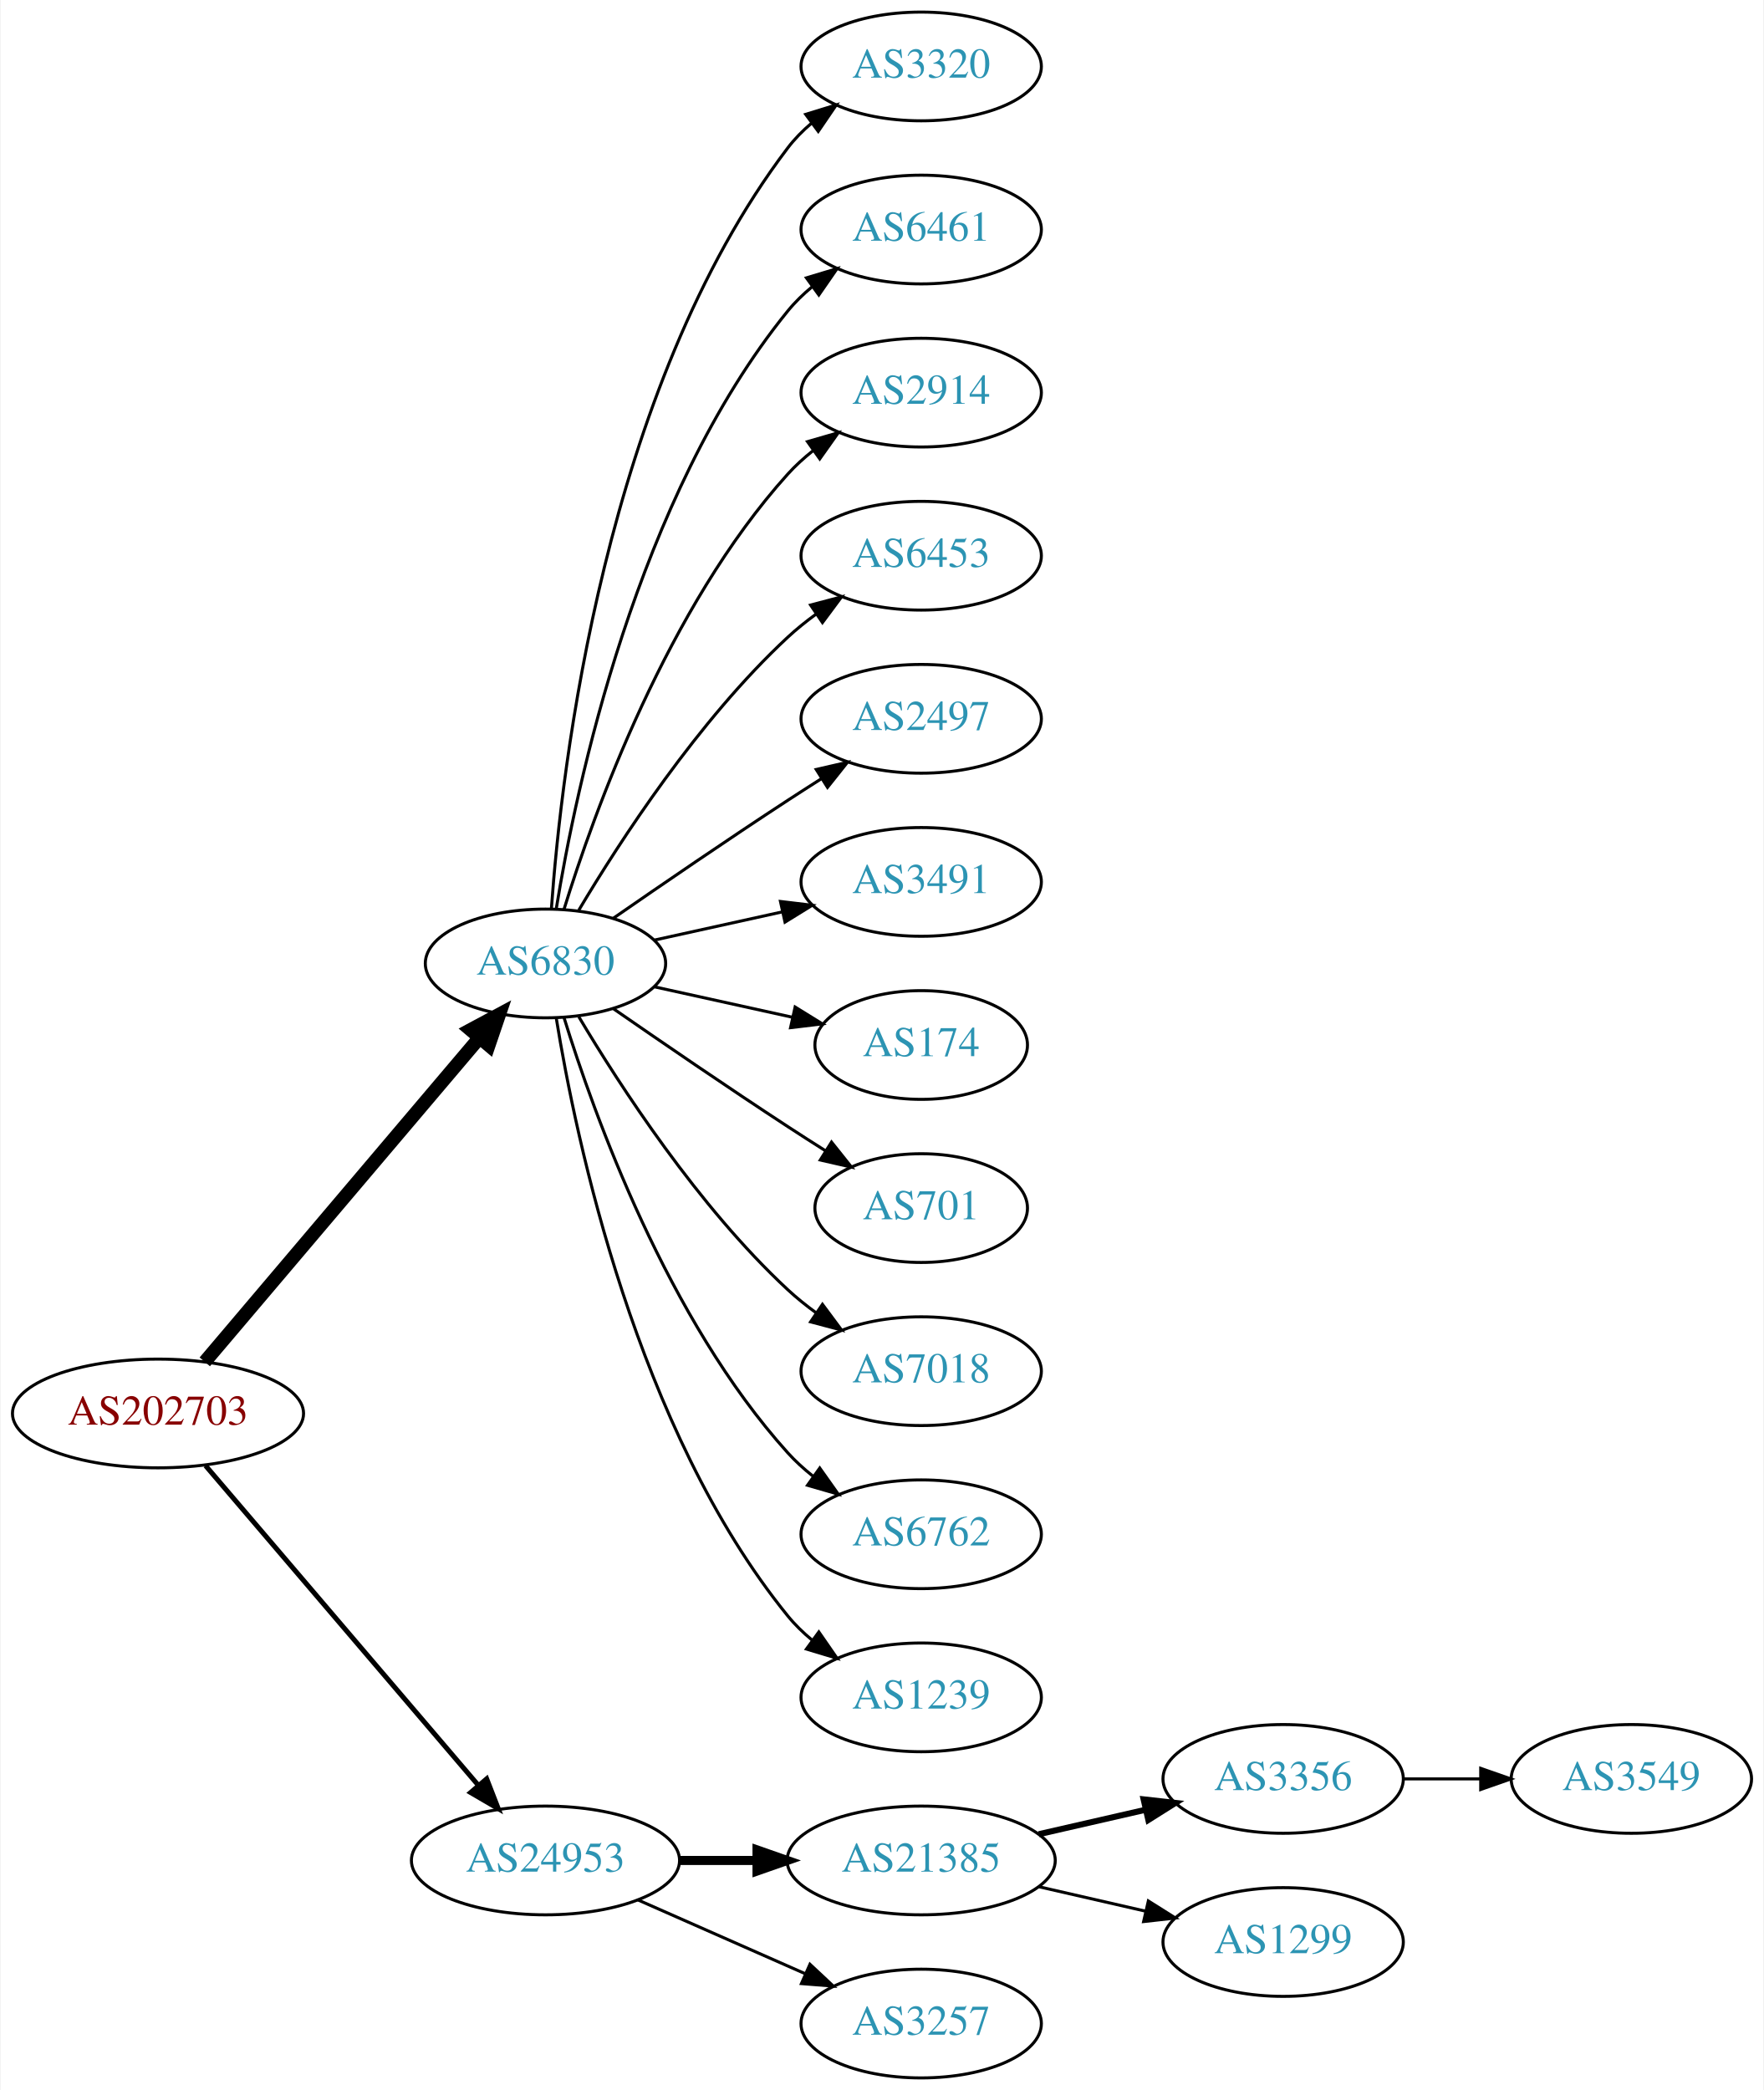
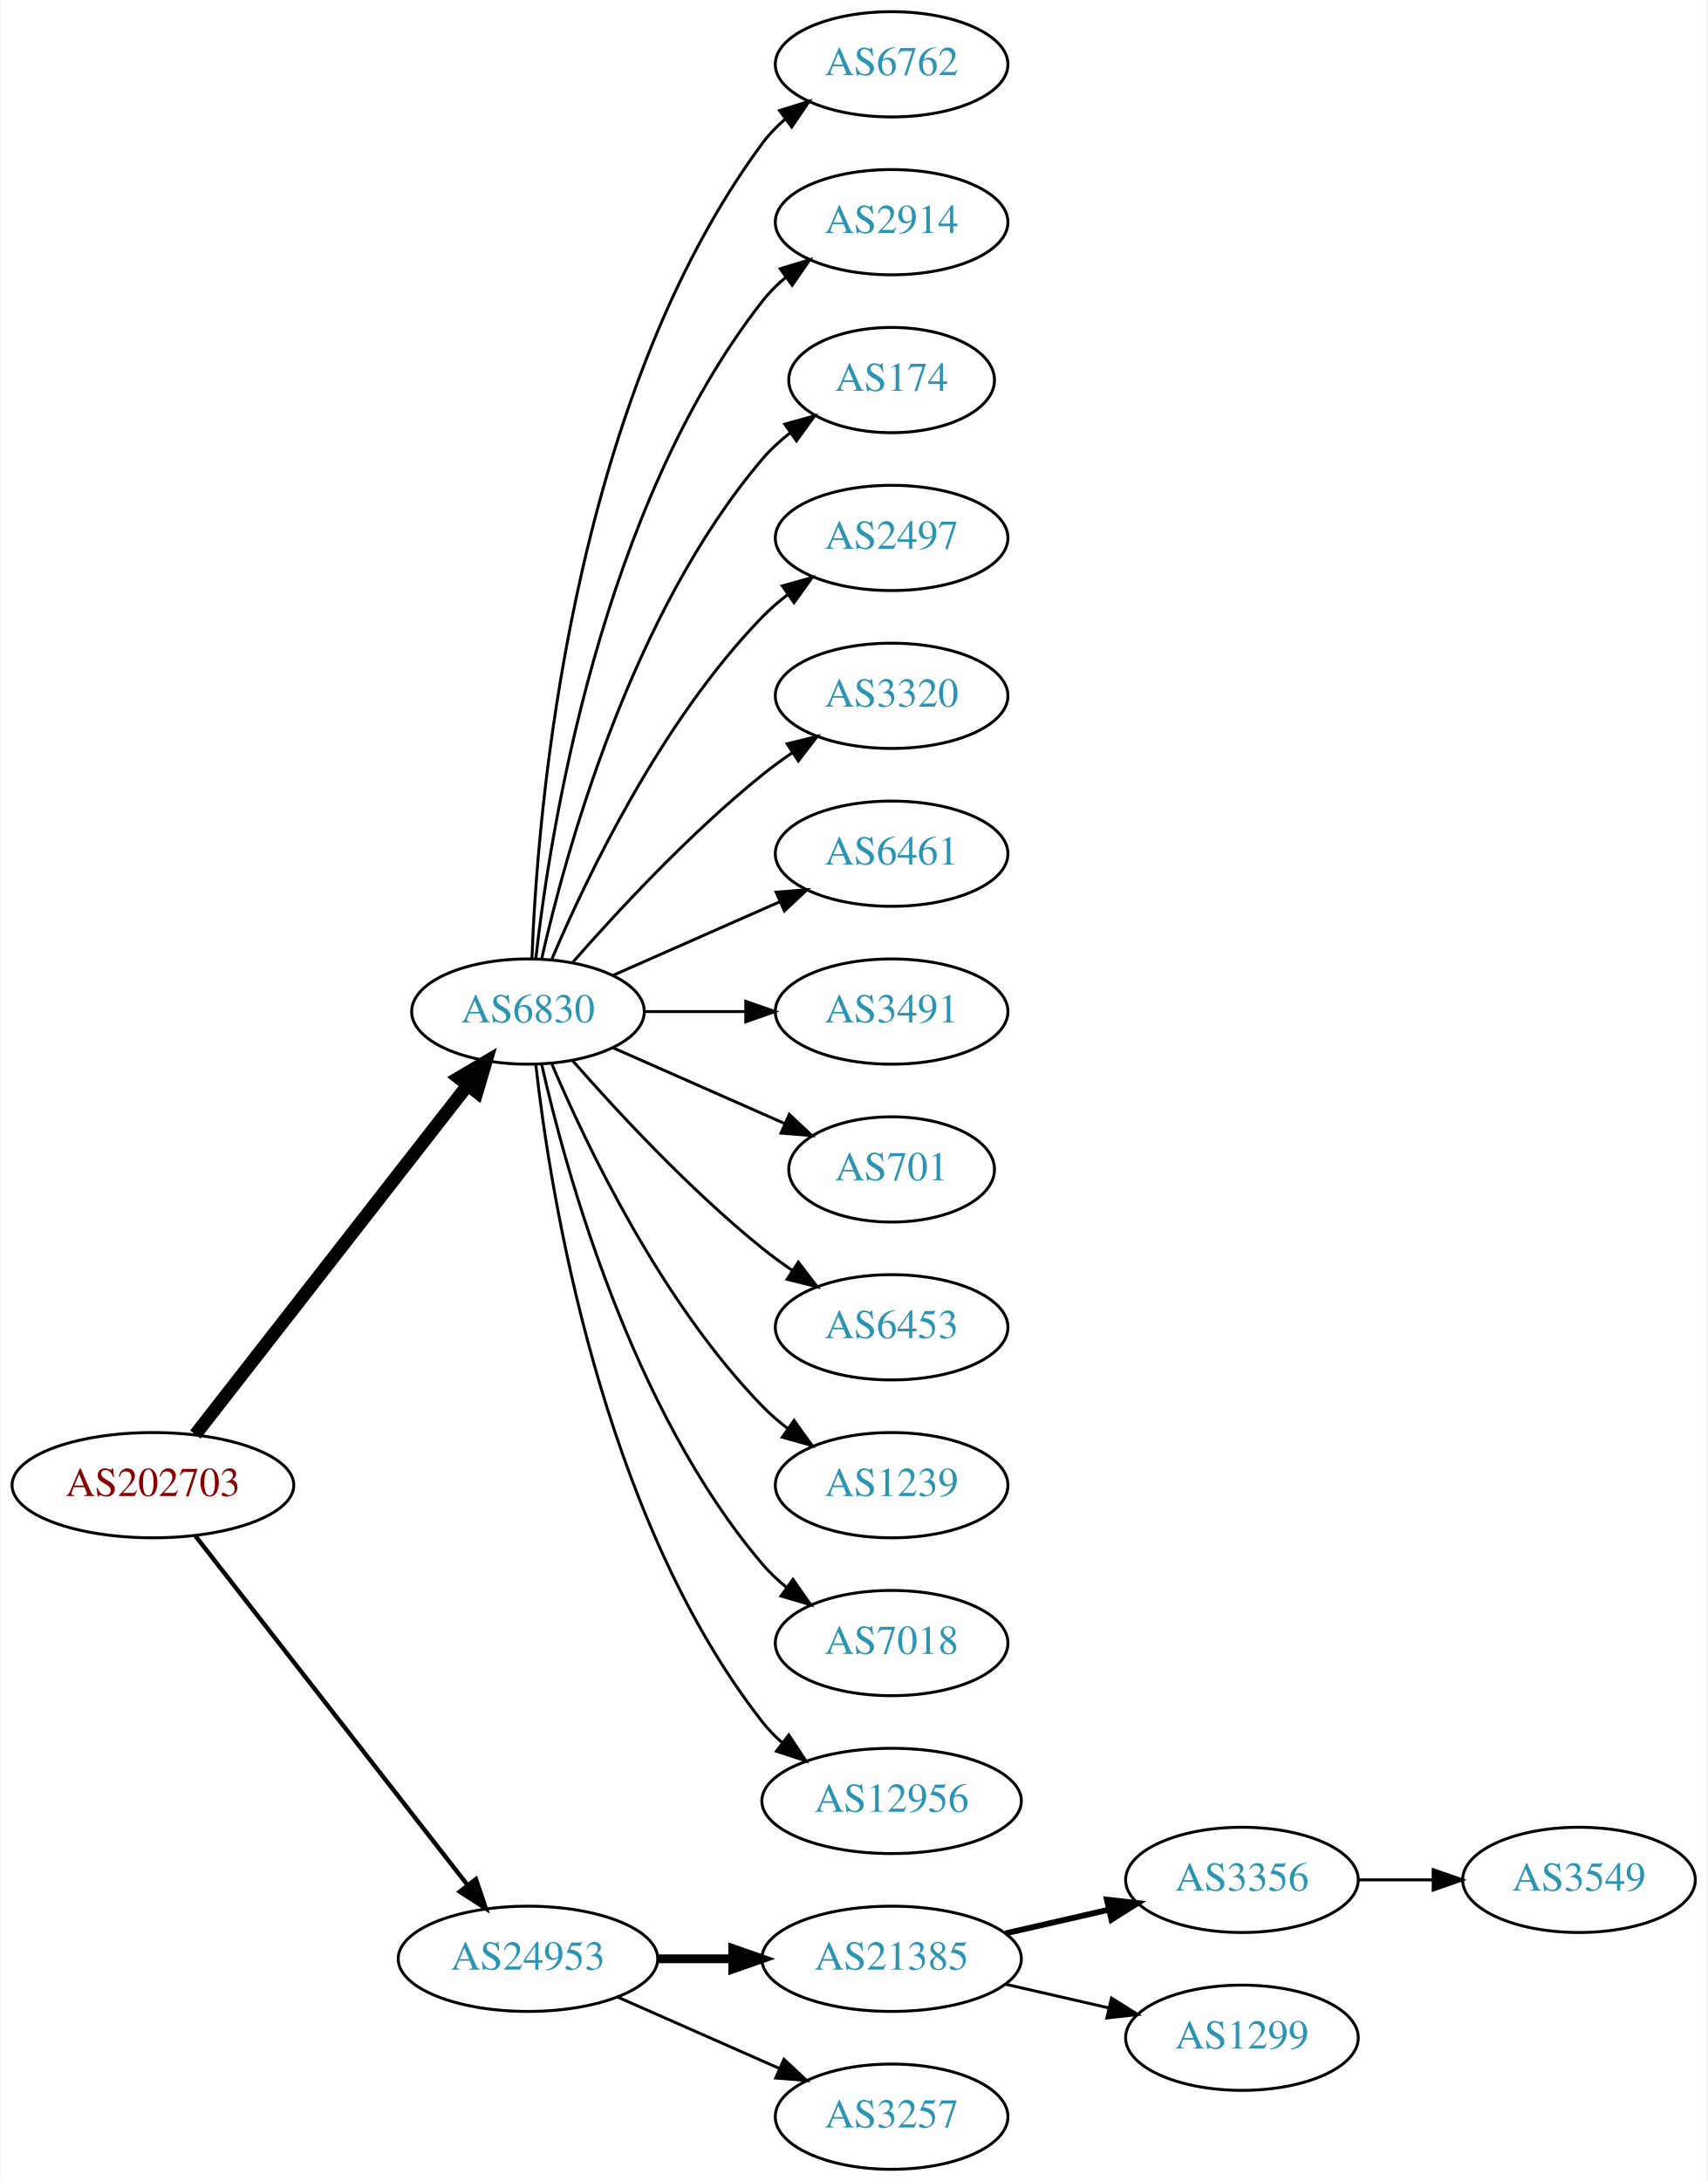
- <svg xmlns="http://www.w3.org/2000/svg" xmlns:xlink="http://www.w3.org/1999/xlink" width="584pt" height="692pt" viewBox="0.00 0.00 583.56 692.00">
-   <g id="graph0" class="graph" transform="scale(1 1) rotate(0) translate(4 688)">
-     <polygon fill="white" stroke="none" points="-4,4 -4,-688 579.562,-688 579.562,4 -4,4" />
+ <svg xmlns="http://www.w3.org/2000/svg" xmlns:xlink="http://www.w3.org/1999/xlink" width="584pt" height="746pt" viewBox="0.00 0.00 583.56 746.00">
+   <g id="graph0" class="graph" transform="scale(1 1) rotate(0) translate(4 742)">
+     <polygon fill="white" stroke="none" points="-4,4 -4,-742 579.562,-742 579.562,4 -4,4" />
    <g id="node1" class="node">
      <g id="a_node1">
        <a xlink:href="/asn/202703" xlink:title="AS202703 ~ net-sol GmbH [AT]">
-           <ellipse fill="#ffffff" stroke="black" cx="48.096" cy="-220" rx="48.192" ry="18" />
-           <text text-anchor="middle" x="48.096" y="-216.3" font-family="Times,serif" font-size="14.00" fill="#880000">AS202703</text>
+           <ellipse fill="#ffffff" stroke="black" cx="48.096" cy="-234" rx="48.192" ry="18" />
+           <text text-anchor="middle" x="48.096" y="-230.3" font-family="Times,serif" font-size="14.00" fill="#880000">AS202703</text>
        </a>
      </g>
    </g>
    <g id="node2" class="node">
      <g id="a_node2">
        <a xlink:href="/asn/6830" xlink:title="AS6830 ~ LGI-UPC [AT]">
-           <ellipse fill="#ffffff" stroke="black" cx="176.388" cy="-369" rx="39.794" ry="18" />
-           <text text-anchor="middle" x="176.388" y="-365.3" font-family="Times,serif" font-size="14.00" fill="#2c94b3">AS6830</text>
+           <ellipse fill="#ffffff" stroke="black" cx="176.388" cy="-396" rx="39.794" ry="18" />
+           <text text-anchor="middle" x="176.388" y="-392.3" font-family="Times,serif" font-size="14.00" fill="#2c94b3">AS6830</text>
        </a>
      </g>
    </g>
    <g id="edge1" class="edge">
-       <path fill="none" stroke="black" stroke-width="4.5" d="M63.583,-237.092C85.851,-263.364 128.602,-313.802 154.303,-344.125" />
-       <polygon fill="black" stroke="black" stroke-width="4.5" points="151.6,-347.025 161.069,-352.107 157.607,-341.933 151.6,-347.025" />
+       <path fill="none" stroke="black" stroke-width="4.5" d="M62.611,-251.337C84.925,-279.96 129.574,-337.233 155.498,-370.486" />
+       <polygon fill="black" stroke="black" stroke-width="4.5" points="152.716,-373.322 161.969,-378.788 158.926,-368.48 152.716,-373.322" />
    </g>
    <g id="node3" class="node">
      <g id="a_node3">
        <a xlink:href="/asn/24953" xlink:title="AS24953 ~ AS MACRO: AS-24953 (customers) [AT]">
          <ellipse fill="#ffffff" stroke="black" cx="176.388" cy="-72" rx="44.393" ry="18" />
          <text text-anchor="middle" x="176.388" y="-68.3" font-family="Times,serif" font-size="14.00" fill="#2c94b3">AS24953</text>
        </a>
      </g>
    </g>
    <g id="edge2" class="edge">
-       <path fill="none" stroke="black" stroke-width="1.636" d="M63.83,-202.733C86.074,-176.666 128.348,-127.126 153.987,-97.079" />
-       <polygon fill="black" stroke="black" stroke-width="1.636" points="156.918,-99.036 160.747,-89.157 151.593,-94.492 156.918,-99.036" />
+       <path fill="none" stroke="black" stroke-width="1.5" d="M62.611,-216.663C84.925,-188.04 129.574,-130.767 155.498,-97.514" />
+       <polygon fill="black" stroke="black" stroke-width="1.5" points="158.581,-99.251 161.969,-89.212 153.061,-94.947 158.581,-99.251" />
    </g>
    <g id="node4" class="node">
      <g id="a_node4">
-         <a xlink:href="/asn/3320" xlink:title="AS3320 ~ DTAG [DE]">
-           <ellipse fill="#ffffff" stroke="black" cx="300.78" cy="-666" rx="39.794" ry="18" />
-           <text text-anchor="middle" x="300.78" y="-662.3" font-family="Times,serif" font-size="14.00" fill="#2c94b3">AS3320</text>
+         <a xlink:href="/asn/6762" xlink:title="AS6762 ~ TELECOM ITALIA SPARKLE S.p.A. [IT]">
+           <ellipse fill="#ffffff" stroke="black" cx="300.78" cy="-720" rx="39.794" ry="18" />
+           <text text-anchor="middle" x="300.78" y="-716.3" font-family="Times,serif" font-size="14.00" fill="#2c94b3">AS6762</text>
        </a>
      </g>
    </g>
    <g id="edge3" class="edge">
-       <path fill="none" stroke="black" d="M178.337,-387.036C181.622,-433.457 195.932,-559.007 256.584,-639 258.854,-641.995 261.562,-644.74 264.498,-647.235" />
-       <polygon fill="black" stroke="black" points="262.538,-650.138 272.663,-653.256 266.693,-644.504 262.538,-650.138" />
+       <path fill="none" stroke="black" d="M177.739,-413.993C179.565,-463.457 190.62,-603.73 256.584,-693 258.817,-696.023 261.5,-698.786 264.421,-701.293" />
+       <polygon fill="black" stroke="black" points="262.447,-704.186 272.564,-707.331 266.616,-698.563 262.447,-704.186" />
    </g>
    <g id="node5" class="node">
      <g id="a_node5">
-         <a xlink:href="/asn/6461" xlink:title="AS6461 ~ Zayo Bandwidth [US]">
-           <ellipse fill="#ffffff" stroke="black" cx="300.78" cy="-612" rx="39.794" ry="18" />
-           <text text-anchor="middle" x="300.78" y="-608.3" font-family="Times,serif" font-size="14.00" fill="#2c94b3">AS6461</text>
+         <a xlink:href="/asn/2914" xlink:title="AS2914 ~ NTT America, Inc. [US]">
+           <ellipse fill="#ffffff" stroke="black" cx="300.78" cy="-666" rx="39.794" ry="18" />
+           <text text-anchor="middle" x="300.78" y="-662.3" font-family="Times,serif" font-size="14.00" fill="#2c94b3">AS2914</text>
        </a>
      </g>
    </g>
    <g id="edge4" class="edge">
-       <path fill="none" stroke="black" d="M179.968,-387.178C186.423,-426.997 206.495,-523.286 256.584,-585 258.952,-587.918 261.725,-590.612 264.702,-593.075" />
-       <polygon fill="black" stroke="black" points="262.778,-596.003 272.924,-599.052 266.894,-590.341 262.778,-596.003" />
+       <path fill="none" stroke="black" d="M179.067,-414.129C183.897,-457.368 201.238,-568.216 256.584,-639 258.899,-641.961 261.636,-644.683 264.591,-647.164" />
+       <polygon fill="black" stroke="black" points="262.647,-650.078 272.782,-653.165 266.784,-644.432 262.647,-650.078" />
    </g>
    <g id="node6" class="node">
      <g id="a_node6">
-         <a xlink:href="/asn/2914" xlink:title="AS2914 ~ NTT America, Inc. [US]">
-           <ellipse fill="#ffffff" stroke="black" cx="300.78" cy="-558" rx="39.794" ry="18" />
-           <text text-anchor="middle" x="300.78" y="-554.3" font-family="Times,serif" font-size="14.00" fill="#2c94b3">AS2914</text>
+         <a xlink:href="/asn/174" xlink:title="AS174 ~ Cogent Communications [US]">
+           <ellipse fill="#ffffff" stroke="black" cx="300.78" cy="-612" rx="35.194" ry="18" />
+           <text text-anchor="middle" x="300.78" y="-608.3" font-family="Times,serif" font-size="14.00" fill="#2c94b3">AS174</text>
        </a>
      </g>
    </g>
    <g id="edge5" class="edge">
-       <path fill="none" stroke="black" d="M182.525,-386.94C192.428,-418.979 216.766,-486.812 256.584,-531 259.1,-533.792 261.971,-536.401 265.01,-538.812" />
-       <polygon fill="black" stroke="black" points="263.139,-541.776 273.318,-544.715 267.194,-536.07 263.139,-541.776" />
+       <path fill="none" stroke="black" d="M181.081,-414.075C189.221,-450.148 211.654,-532.14 256.584,-585 259.354,-588.26 262.62,-591.252 266.096,-593.961" />
+       <polygon fill="black" stroke="black" points="264.239,-596.932 274.449,-599.761 268.231,-591.182 264.239,-596.932" />
    </g>
    <g id="node7" class="node">
      <g id="a_node7">
-         <a xlink:href="/asn/6453" xlink:title="AS6453 ~ TATA COMMUNICATIONS (AMERICA) INC [US]">
-           <ellipse fill="#ffffff" stroke="black" cx="300.78" cy="-504" rx="39.794" ry="18" />
-           <text text-anchor="middle" x="300.78" y="-500.3" font-family="Times,serif" font-size="14.00" fill="#2c94b3">AS6453</text>
+         <a xlink:href="/asn/2497" xlink:title="AS2497 ~ Internet Initiative Japan Inc. [JP]">
+           <ellipse fill="#ffffff" stroke="black" cx="300.78" cy="-558" rx="39.794" ry="18" />
+           <text text-anchor="middle" x="300.78" y="-554.3" font-family="Times,serif" font-size="14.00" fill="#2c94b3">AS2497</text>
        </a>
      </g>
    </g>
    <g id="edge6" class="edge">
-       <path fill="none" stroke="black" d="M187.433,-386.671C201.004,-409.472 226.937,-449.472 256.584,-477 259.49,-479.699 262.703,-482.28 266.027,-484.703" />
-       <polygon fill="black" stroke="black" points="264.162,-487.667 274.405,-490.375 268.087,-481.87 264.162,-487.667" />
+       <path fill="none" stroke="black" d="M184.578,-413.975C196.345,-441.682 221.919,-495.348 256.584,-531 259.204,-533.695 262.144,-536.239 265.227,-538.608" />
+       <polygon fill="black" stroke="black" points="263.394,-541.597 273.596,-544.455 267.403,-535.859 263.394,-541.597" />
    </g>
    <g id="node8" class="node">
      <g id="a_node8">
-         <a xlink:href="/asn/2497" xlink:title="AS2497 ~ Internet Initiative Japan Inc. [JP]">
-           <ellipse fill="#ffffff" stroke="black" cx="300.78" cy="-450" rx="39.794" ry="18" />
-           <text text-anchor="middle" x="300.78" y="-446.3" font-family="Times,serif" font-size="14.00" fill="#2c94b3">AS2497</text>
+         <a xlink:href="/asn/3320" xlink:title="AS3320 ~ DTAG [DE]">
+           <ellipse fill="#ffffff" stroke="black" cx="300.78" cy="-504" rx="39.794" ry="18" />
+           <text text-anchor="middle" x="300.78" y="-500.3" font-family="Times,serif" font-size="14.00" fill="#2c94b3">AS3320</text>
        </a>
      </g>
    </g>
    <g id="edge7" class="edge">
-       <path fill="none" stroke="black" d="M198.745,-383.901C214.596,-394.877 236.799,-410.079 256.584,-423 260.166,-425.339 263.936,-427.759 267.696,-430.144" />
-       <polygon fill="black" stroke="black" points="266.03,-433.231 276.357,-435.596 269.759,-427.307 266.03,-433.231" />
+       <path fill="none" stroke="black" d="M191.54,-412.663C206.641,-429.894 231.762,-457.024 256.584,-477 259.839,-479.62 263.364,-482.192 266.949,-484.646" />
+       <polygon fill="black" stroke="black" points="265.036,-487.577 275.321,-490.121 268.867,-481.719 265.036,-487.577" />
    </g>
    <g id="node9" class="node">
      <g id="a_node9">
+         <a xlink:href="/asn/6461" xlink:title="AS6461 ~ Zayo Bandwidth [US]">
+           <ellipse fill="#ffffff" stroke="black" cx="300.78" cy="-450" rx="39.794" ry="18" />
+           <text text-anchor="middle" x="300.78" y="-446.3" font-family="Times,serif" font-size="14.00" fill="#2c94b3">AS6461</text>
+         </a>
+       </g>
+     </g>
+     <g id="edge8" class="edge">
+       <path fill="none" stroke="black" d="M205.467,-408.389C222.415,-415.866 244.212,-425.483 262.581,-433.588" />
+       <polygon fill="black" stroke="black" points="261.269,-436.834 271.831,-437.669 264.095,-430.43 261.269,-436.834" />
+     </g>
+     <g id="node10" class="node">
+       <g id="a_node10">
        <a xlink:href="/asn/3491" xlink:title="AS3491 ~ PCCW Global, Inc. [US]">
          <ellipse fill="#ffffff" stroke="black" cx="300.78" cy="-396" rx="39.794" ry="18" />
          <text text-anchor="middle" x="300.78" y="-392.3" font-family="Times,serif" font-size="14.00" fill="#2c94b3">AS3491</text>
        </a>
      </g>
    </g>
-     <g id="edge8" class="edge">
-       <path fill="none" stroke="black" d="M212.46,-376.737C225.647,-379.646 240.827,-382.995 254.793,-386.076" />
-       <polygon fill="black" stroke="black" points="254.183,-389.525 264.702,-388.262 255.691,-382.69 254.183,-389.525" />
-     </g>
-     <g id="node10" class="node">
-       <g id="a_node10">
-         <a xlink:href="/asn/174" xlink:title="AS174 ~ Cogent Communications [US]">
-           <ellipse fill="#ffffff" stroke="black" cx="300.78" cy="-342" rx="35.194" ry="18" />
-           <text text-anchor="middle" x="300.78" y="-338.3" font-family="Times,serif" font-size="14.00" fill="#2c94b3">AS174</text>
-         </a>
-       </g>
-     </g>
    <g id="edge9" class="edge">
-       <path fill="none" stroke="black" d="M212.46,-361.263C226.694,-358.123 243.248,-354.471 258.093,-351.196" />
-       <polygon fill="black" stroke="black" points="259.036,-354.572 268.047,-349 257.528,-347.737 259.036,-354.572" />
+       <path fill="none" stroke="black" d="M216.113,-396C227.052,-396 239.102,-396 250.568,-396" />
+       <polygon fill="black" stroke="black" points="250.886,-399.5 260.886,-396 250.886,-392.5 250.886,-399.5" />
    </g>
    <g id="node11" class="node">
      <g id="a_node11">
        <a xlink:href="/asn/701" xlink:title="AS701 ~ UUNET [US]">
-           <ellipse fill="#ffffff" stroke="black" cx="300.78" cy="-288" rx="35.194" ry="18" />
-           <text text-anchor="middle" x="300.78" y="-284.3" font-family="Times,serif" font-size="14.00" fill="#2c94b3">AS701</text>
+           <ellipse fill="#ffffff" stroke="black" cx="300.78" cy="-342" rx="35.194" ry="18" />
+           <text text-anchor="middle" x="300.78" y="-338.3" font-family="Times,serif" font-size="14.00" fill="#2c94b3">AS701</text>
        </a>
      </g>
    </g>
    <g id="edge10" class="edge">
-       <path fill="none" stroke="black" d="M198.745,-354.099C214.596,-343.123 236.799,-327.921 256.584,-315 260.628,-312.358 264.914,-309.615 269.153,-306.933" />
-       <polygon fill="black" stroke="black" points="271.09,-309.85 277.697,-301.568 267.367,-303.921 271.09,-309.85" />
+       <path fill="none" stroke="black" d="M205.467,-383.611C222.895,-375.922 245.453,-365.969 264.136,-357.726" />
+       <polygon fill="black" stroke="black" points="265.77,-360.831 273.506,-353.592 262.944,-354.427 265.77,-360.831" />
    </g>
    <g id="node12" class="node">
      <g id="a_node12">
-         <a xlink:href="/asn/7018" xlink:title="AS7018 ~ AT&amp;T Services, Inc. [US]">
-           <ellipse fill="#ffffff" stroke="black" cx="300.78" cy="-234" rx="39.794" ry="18" />
-           <text text-anchor="middle" x="300.78" y="-230.3" font-family="Times,serif" font-size="14.00" fill="#2c94b3">AS7018</text>
+         <a xlink:href="/asn/6453" xlink:title="AS6453 ~ TATA COMMUNICATIONS (AMERICA) INC [US]">
+           <ellipse fill="#ffffff" stroke="black" cx="300.78" cy="-288" rx="39.794" ry="18" />
+           <text text-anchor="middle" x="300.78" y="-284.3" font-family="Times,serif" font-size="14.00" fill="#2c94b3">AS6453</text>
        </a>
      </g>
    </g>
    <g id="edge11" class="edge">
-       <path fill="none" stroke="black" d="M187.433,-351.329C201.004,-328.528 226.937,-288.528 256.584,-261 259.49,-258.301 262.703,-255.72 266.027,-253.297" />
-       <polygon fill="black" stroke="black" points="268.087,-256.13 274.405,-247.625 264.162,-250.333 268.087,-256.13" />
+       <path fill="none" stroke="black" d="M191.54,-379.337C206.641,-362.106 231.762,-334.976 256.584,-315 259.839,-312.38 263.364,-309.808 266.949,-307.354" />
+       <polygon fill="black" stroke="black" points="268.867,-310.281 275.321,-301.879 265.036,-304.423 268.867,-310.281" />
    </g>
    <g id="node13" class="node">
      <g id="a_node13">
-         <a xlink:href="/asn/6762" xlink:title="AS6762 ~ TELECOM ITALIA SPARKLE S.p.A. [IT]">
-           <ellipse fill="#ffffff" stroke="black" cx="300.78" cy="-180" rx="39.794" ry="18" />
-           <text text-anchor="middle" x="300.78" y="-176.3" font-family="Times,serif" font-size="14.00" fill="#2c94b3">AS6762</text>
+         <a xlink:href="/asn/1239" xlink:title="AS1239 ~ Sprint [US]">
+           <ellipse fill="#ffffff" stroke="black" cx="300.78" cy="-234" rx="39.794" ry="18" />
+           <text text-anchor="middle" x="300.78" y="-230.3" font-family="Times,serif" font-size="14.00" fill="#2c94b3">AS1239</text>
        </a>
      </g>
    </g>
    <g id="edge12" class="edge">
-       <path fill="none" stroke="black" d="M182.525,-351.06C192.428,-319.021 216.766,-251.188 256.584,-207 259.1,-204.208 261.971,-201.599 265.01,-199.188" />
-       <polygon fill="black" stroke="black" points="267.194,-201.93 273.318,-193.285 263.139,-196.224 267.194,-201.93" />
+       <path fill="none" stroke="black" d="M184.578,-378.025C196.345,-350.318 221.919,-296.652 256.584,-261 259.204,-258.305 262.144,-255.761 265.227,-253.392" />
+       <polygon fill="black" stroke="black" points="267.403,-256.141 273.596,-247.545 263.394,-250.403 267.403,-256.141" />
    </g>
    <g id="node14" class="node">
      <g id="a_node14">
-         <a xlink:href="/asn/1239" xlink:title="AS1239 ~ Sprint [US]">
-           <ellipse fill="#ffffff" stroke="black" cx="300.78" cy="-126" rx="39.794" ry="18" />
-           <text text-anchor="middle" x="300.78" y="-122.3" font-family="Times,serif" font-size="14.00" fill="#2c94b3">AS1239</text>
+         <a xlink:href="/asn/7018" xlink:title="AS7018 ~ AT&amp;T Services, Inc. [US]">
+           <ellipse fill="#ffffff" stroke="black" cx="300.78" cy="-180" rx="39.794" ry="18" />
+           <text text-anchor="middle" x="300.78" y="-176.3" font-family="Times,serif" font-size="14.00" fill="#2c94b3">AS7018</text>
        </a>
      </g>
    </g>
    <g id="edge13" class="edge">
-       <path fill="none" stroke="black" d="M179.968,-350.822C186.423,-311.003 206.495,-214.714 256.584,-153 258.952,-150.082 261.725,-147.388 264.702,-144.925" />
-       <polygon fill="black" stroke="black" points="266.894,-147.659 272.924,-138.948 262.778,-141.997 266.894,-147.659" />
+       <path fill="none" stroke="black" d="M181.081,-377.925C189.221,-341.852 211.654,-259.86 256.584,-207 259.018,-204.136 261.834,-201.479 264.839,-199.039" />
+       <polygon fill="black" stroke="black" points="267.028,-201.776 273.099,-193.094 262.938,-196.095 267.028,-201.776" />
    </g>
    <g id="node15" class="node">
      <g id="a_node15">
+         <a xlink:href="/asn/12956" xlink:title="AS12956 ~ TELXIUS [ES]">
+           <ellipse fill="#ffffff" stroke="black" cx="300.78" cy="-126" rx="44.393" ry="18" />
+           <text text-anchor="middle" x="300.78" y="-122.3" font-family="Times,serif" font-size="14.00" fill="#2c94b3">AS12956</text>
+         </a>
+       </g>
+     </g>
+     <g id="edge14" class="edge">
+       <path fill="none" stroke="black" d="M179.067,-377.871C183.897,-334.632 201.238,-223.784 256.584,-153 258.599,-150.422 260.934,-148.026 263.455,-145.812" />
+       <polygon fill="black" stroke="black" points="265.612,-148.568 271.437,-139.719 261.365,-143.004 265.612,-148.568" />
+     </g>
+     <g id="node16" class="node">
+       <g id="a_node16">
        <a xlink:href="/asn/21385" xlink:title="AS21385 ~ Trusted Network GmbH [DE]">
          <ellipse fill="#ffffff" stroke="black" cx="300.78" cy="-72" rx="44.393" ry="18" />
          <text text-anchor="middle" x="300.78" y="-68.3" font-family="Times,serif" font-size="14.00" fill="#2c94b3">AS21385</text>
        </a>
      </g>
    </g>
-     <g id="edge14" class="edge">
+     <g id="edge15" class="edge">
      <path fill="none" stroke="black" stroke-width="3" d="M220.883,-72C229.089,-72 237.761,-72 246.233,-72" />
      <polygon fill="black" stroke="black" stroke-width="3" points="246.424,-75.5 256.424,-72 246.424,-68.5 246.424,-75.5" />
    </g>
-     <g id="node16" class="node">
-       <g id="a_node16">
+     <g id="node17" class="node">
+       <g id="a_node17">
        <a xlink:href="/asn/3257" xlink:title="AS3257 ~ GTT [DE]">
          <ellipse fill="#ffffff" stroke="black" cx="300.78" cy="-18" rx="39.794" ry="18" />
          <text text-anchor="middle" x="300.78" y="-14.3" font-family="Times,serif" font-size="14.00" fill="#2c94b3">AS3257</text>
        </a>
      </g>
    </g>
-     <g id="edge15" class="edge">
+     <g id="edge16" class="edge">
      <path fill="none" stroke="black" d="M207.015,-58.928C223.61,-51.606 244.469,-42.403 262.203,-34.579" />
      <polygon fill="black" stroke="black" points="263.95,-37.634 271.686,-30.395 261.124,-31.23 263.95,-37.634" />
    </g>
-     <g id="node17" class="node">
-       <g id="a_node17">
+     <g id="node18" class="node">
+       <g id="a_node18">
        <a xlink:href="/asn/3356" xlink:title="AS3356 ~ Level 3 Parent, LLC [US]">
          <ellipse fill="#ffffff" stroke="black" cx="420.622" cy="-99" rx="39.794" ry="18" />
          <text text-anchor="middle" x="420.622" y="-95.3" font-family="Times,serif" font-size="14.00" fill="#2c94b3">AS3356</text>
        </a>
      </g>
    </g>
-     <g id="edge16" class="edge">
+     <g id="edge17" class="edge">
      <path fill="none" stroke="black" stroke-width="2" d="M339.714,-80.692C350.955,-83.267 363.368,-86.111 374.991,-88.774" />
      <polygon fill="black" stroke="black" stroke-width="2" points="374.424,-92.235 384.953,-91.056 375.987,-85.412 374.424,-92.235" />
    </g>
-     <g id="node18" class="node">
-       <g id="a_node18">
+     <g id="node19" class="node">
+       <g id="a_node19">
        <a xlink:href="/asn/1299" xlink:title="AS1299 ~ Telia Carrier [EU]">
          <ellipse fill="#ffffff" stroke="black" cx="420.622" cy="-45" rx="39.794" ry="18" />
          <text text-anchor="middle" x="420.622" y="-41.3" font-family="Times,serif" font-size="14.00" fill="#2c94b3">AS1299</text>
        </a>
      </g>
    </g>
-     <g id="edge17" class="edge">
+     <g id="edge18" class="edge">
      <path fill="none" stroke="black" d="M339.714,-63.308C350.955,-60.733 363.368,-57.889 374.991,-55.226" />
      <polygon fill="black" stroke="black" points="375.987,-58.589 384.953,-52.944 374.424,-51.765 375.987,-58.589" />
    </g>
-     <g id="node19" class="node">
-       <g id="a_node19">
+     <g id="node20" class="node">
+       <g id="a_node20">
        <a xlink:href="/asn/3549" xlink:title="AS3549 ~ Level 3 Parent, LLC [US]">
          <ellipse fill="#ffffff" stroke="black" cx="535.915" cy="-99" rx="39.794" ry="18" />
          <text text-anchor="middle" x="535.915" y="-95.3" font-family="Times,serif" font-size="14.00" fill="#2c94b3">AS3549</text>
        </a>
      </g>
    </g>
-     <g id="edge18" class="edge">
+     <g id="edge19" class="edge">
      <path fill="none" stroke="black" d="M460.294,-99C468.497,-99 477.261,-99 485.794,-99" />
      <polygon fill="black" stroke="black" points="486.033,-102.5 496.033,-99 486.033,-95.5 486.033,-102.5" />
    </g>
  </g>
</svg>
